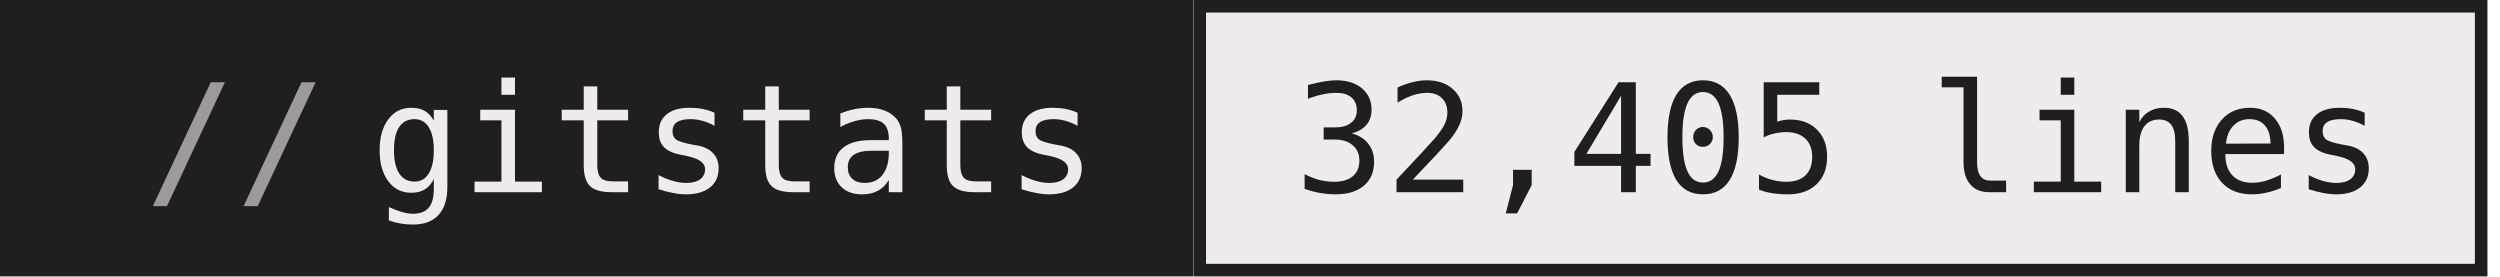
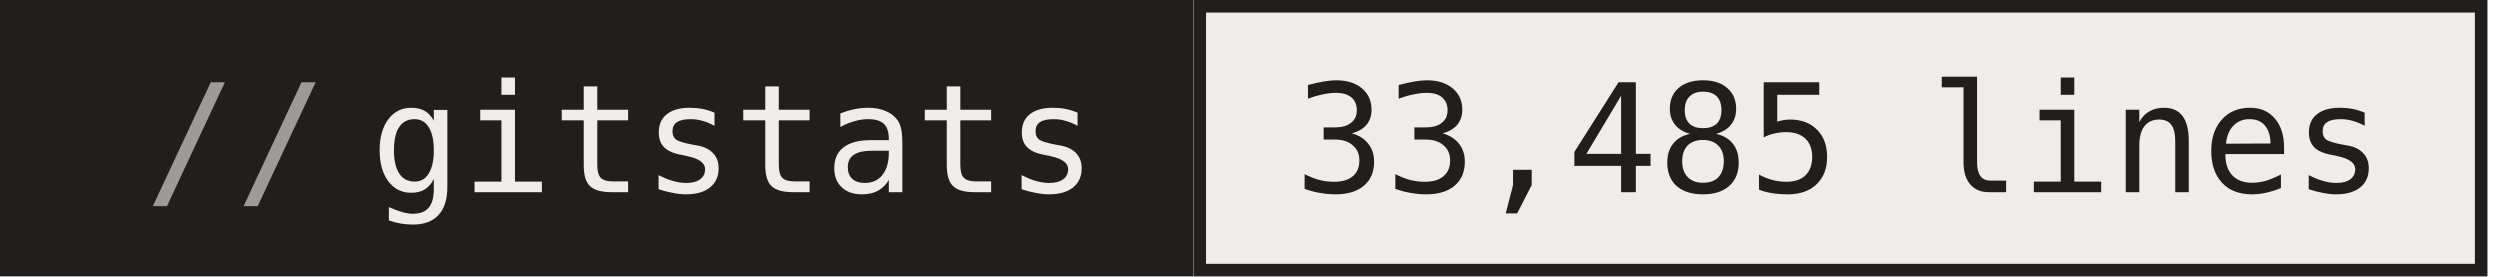
- <svg xmlns="http://www.w3.org/2000/svg" width="199" height="22" role="img" aria-label="gitstats: 32,405 lines">
+ <svg xmlns="http://www.w3.org/2000/svg" width="199" height="22" role="img" aria-label="gitstats: 33,485 lines">
  <g>
    <rect x="0" width="95" height="22" fill="#211e1e" />
    <rect x="95" width="103" height="22" fill="#f1ecec" />
    <rect x="95.5" y="0.5" width="102" height="21" fill="none" stroke="#211e1e" />
  </g>
  <g text-anchor="middle" font-family="IBM Plex Mono,JetBrains Mono,ui-monospace,SFMono-Regular,Menlo,Consolas,monospace" font-size="12" text-rendering="geometricPrecision">
    <text x="58.4" y="15.3" fill="#f1ecec" textLength="57.6">gitstats</text>
-     <text x="146.4" y="15.3" fill="#211e1e" textLength="86.4">32,405 lines</text>
+     <text x="146.4" y="15.3" fill="#211e1e" textLength="86.4">33,485 lines</text>
    <text x="18.8" y="15.3" fill="#9e9a9a">//</text>
  </g>
</svg>
